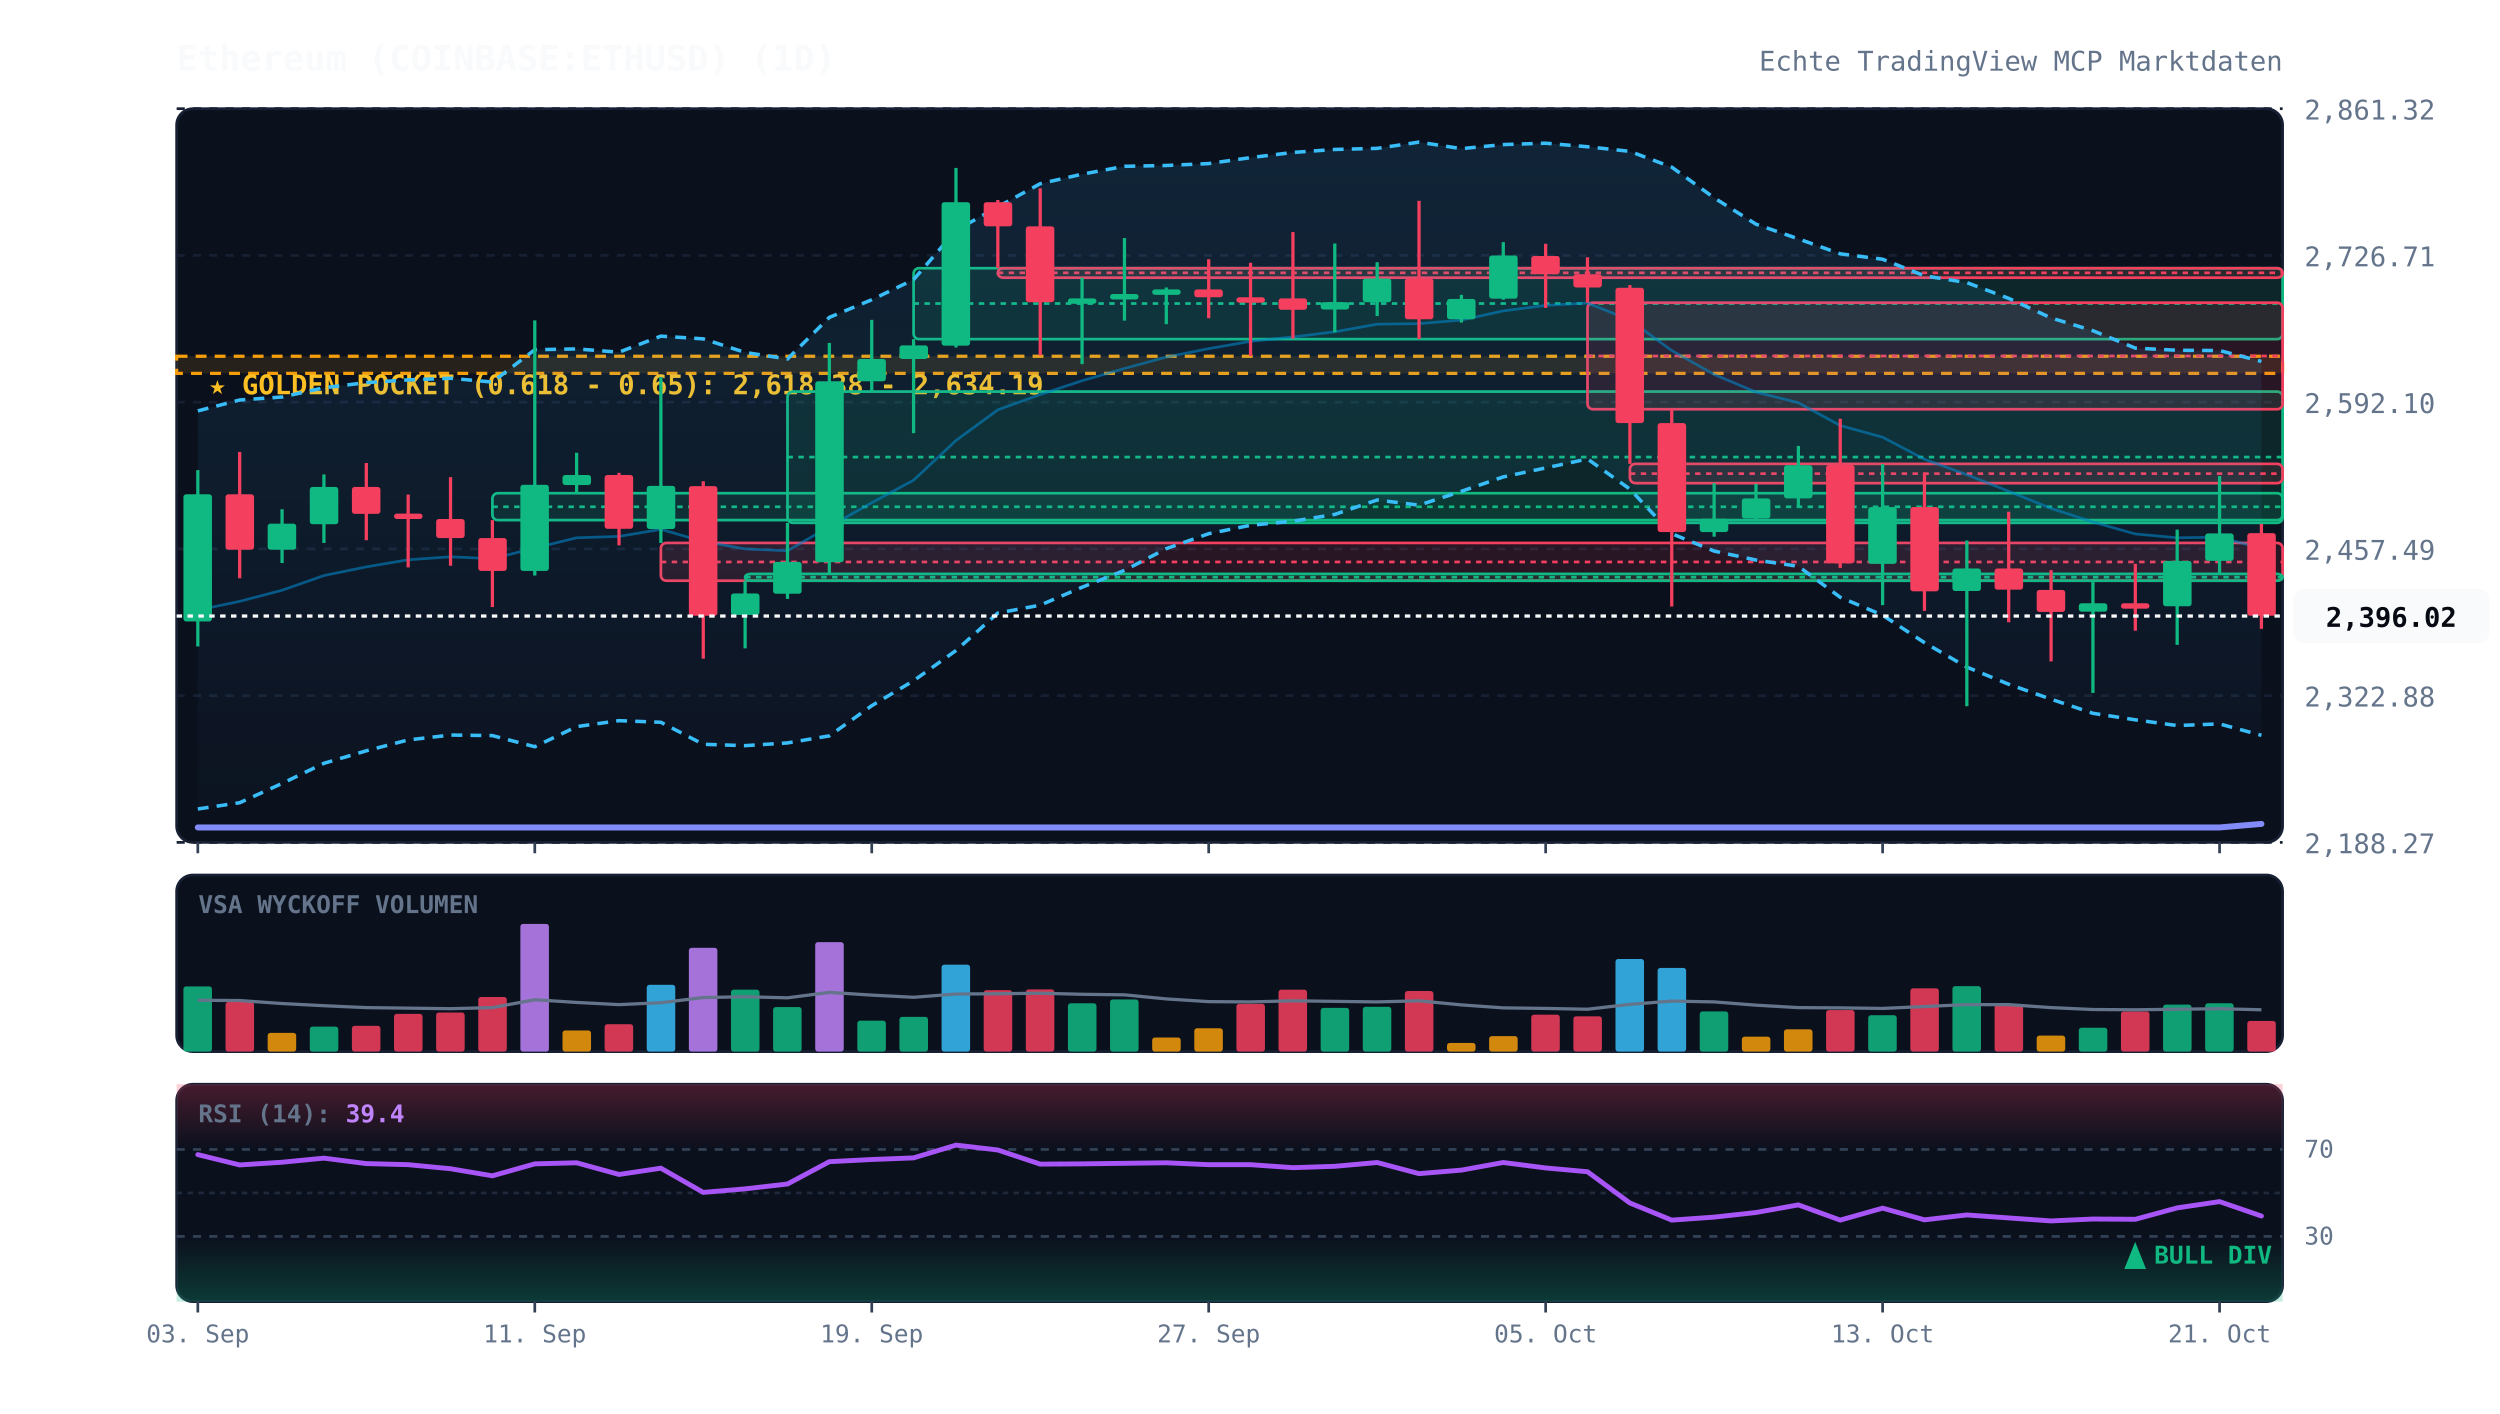
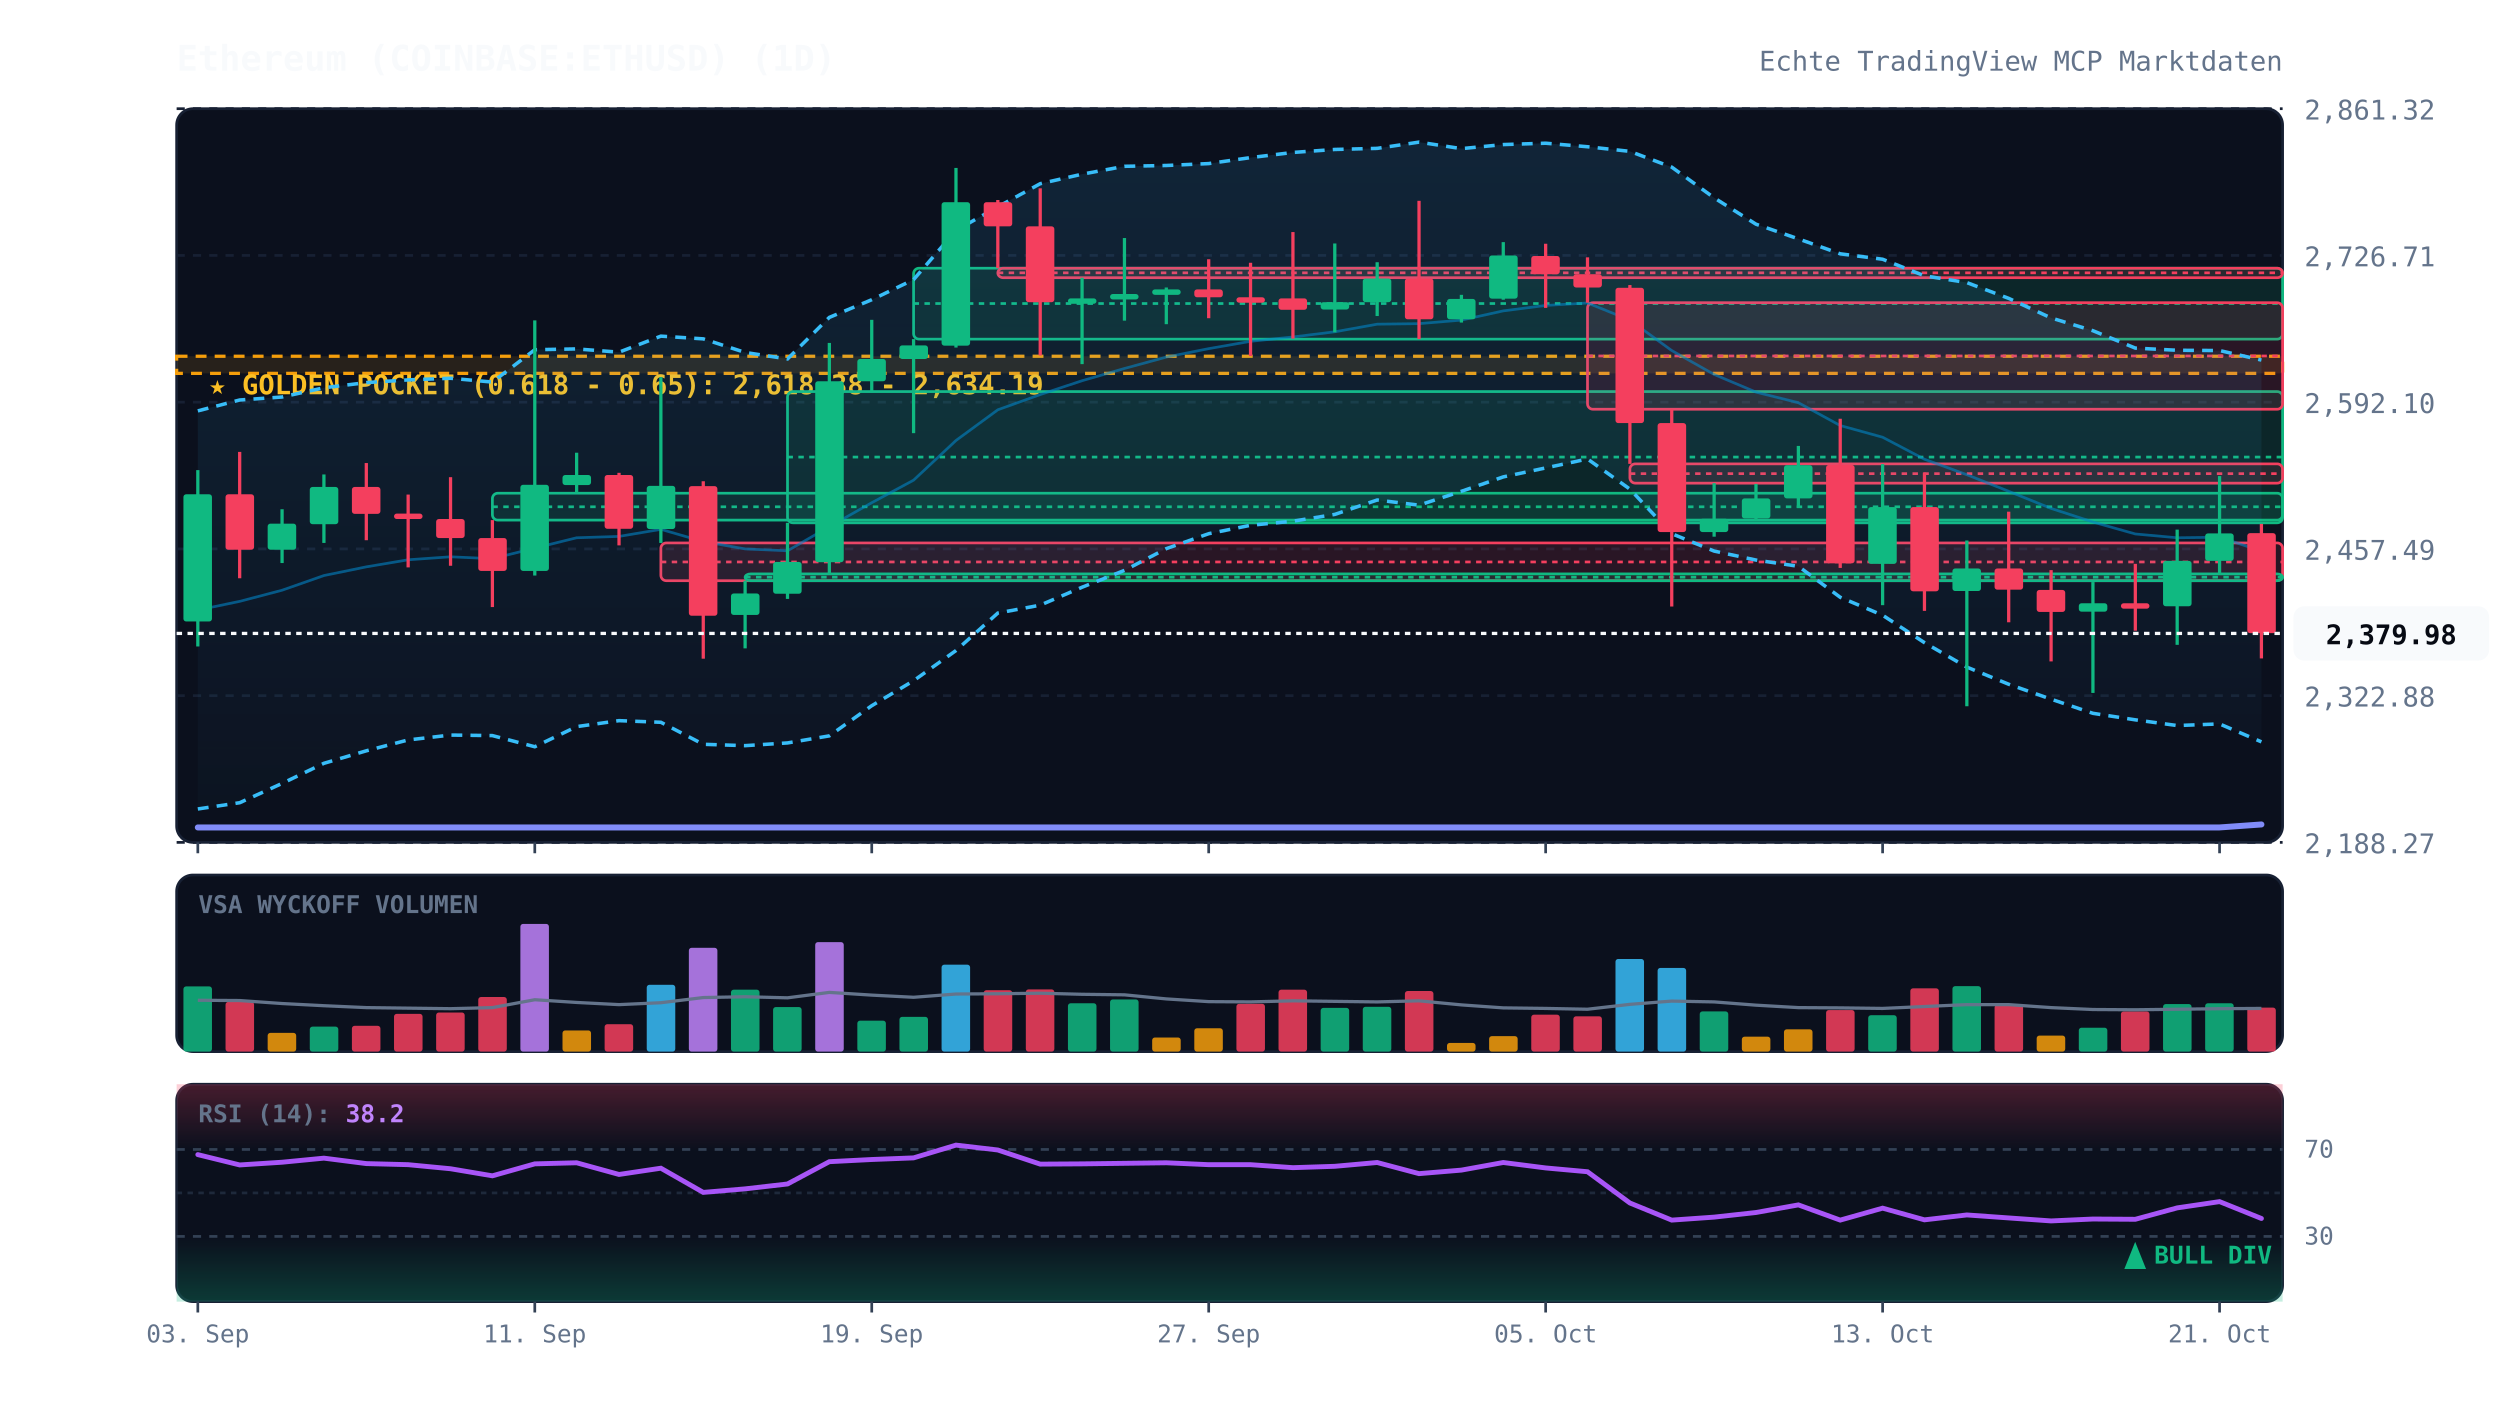
<svg xmlns="http://www.w3.org/2000/svg" viewBox="0 0 920 520" width="100%" height="100%" style="background:#070a13; font-family:'JetBrains Mono', monospace;">
  <defs>
    <linearGradient id="cloud-grad" x1="0%" y1="0%" x2="0%" y2="100%">
      <stop offset="0%" stop-color="#38bdf8" stop-opacity="0.12" />
      <stop offset="100%" stop-color="#38bdf8" stop-opacity="0.02" />
    </linearGradient>
    <linearGradient id="rsi-overbought" x1="0%" y1="0%" x2="0%" y2="100%">
      <stop offset="0%" stop-color="#f43f5e" stop-opacity="0.25" />
      <stop offset="100%" stop-color="#f43f5e" stop-opacity="0.0" />
    </linearGradient>
    <linearGradient id="rsi-oversold" x1="0%" y1="0%" x2="0%" y2="100%">
      <stop offset="0%" stop-color="#10b981" stop-opacity="0.0" />
      <stop offset="100%" stop-color="#10b981" stop-opacity="0.25" />
    </linearGradient>
  </defs>
  <rect x="65" y="40" width="775" height="270" fill="#0b101d" rx="6" stroke="#172033" stroke-width="1" />
  <rect x="65" y="322" width="775" height="65" fill="#0b101d" rx="6" stroke="#172033" stroke-width="1" />
  <rect x="65" y="399" width="775" height="80" fill="#0b101d" rx="6" stroke="#172033" stroke-width="1" />
  <line x1="65" y1="310.0" x2="840" y2="310.0" stroke="#172033" stroke-dasharray="3,3" stroke-width="1" />
  <text x="848" y="314.0" fill="#64748b" font-size="10" text-anchor="start">2,188.27</text>
  <line x1="65" y1="256.0" x2="840" y2="256.0" stroke="#172033" stroke-dasharray="3,3" stroke-width="1" />
  <text x="848" y="260.0" fill="#64748b" font-size="10" text-anchor="start">2,322.88</text>
  <line x1="65" y1="202.0" x2="840" y2="202.0" stroke="#172033" stroke-dasharray="3,3" stroke-width="1" />
  <text x="848" y="206.0" fill="#64748b" font-size="10" text-anchor="start">2,457.49</text>
  <line x1="65" y1="148.0" x2="840" y2="148.0" stroke="#172033" stroke-dasharray="3,3" stroke-width="1" />
  <text x="848" y="152.0" fill="#64748b" font-size="10" text-anchor="start">2,592.10</text>
  <line x1="65" y1="94.0" x2="840" y2="94.0" stroke="#172033" stroke-dasharray="3,3" stroke-width="1" />
  <text x="848" y="98.0" fill="#64748b" font-size="10" text-anchor="start">2,726.71</text>
  <line x1="65" y1="40.0" x2="840" y2="40.0" stroke="#172033" stroke-dasharray="3,3" stroke-width="1" />
  <text x="848" y="44.0" fill="#64748b" font-size="10" text-anchor="start">2,861.32</text>
  <rect x="65" y="131.1" width="775" height="6.3" fill="rgba(245, 158, 11, 0.12)" stroke="#f59e0b" stroke-dasharray="4,3" stroke-width="1.2" />
  <text x="77" y="145.1" fill="#fbbf24" font-size="10" font-weight="bold">★ GOLDEN POCKET (0.618 - 0.65): 2,618.38 - 2,634.19</text>
  <rect x="181.2" y="181.5" width="658.8" height="9.9" fill="rgba(16, 185, 129, 0.13)" stroke="#10b981" stroke-width="1" rx="2" />
  <line x1="181.2" y1="186.5" x2="840" y2="186.5" stroke="#10b981" stroke-dasharray="2,2" stroke-width="1" />
  <rect x="243.2" y="199.8" width="596.8" height="13.9" fill="rgba(244, 63, 94, 0.13)" stroke="#f43f5e" stroke-width="1" rx="2" />
  <line x1="243.2" y1="206.8" x2="840" y2="206.8" stroke="#f43f5e" stroke-dasharray="2,2" stroke-width="1" />
  <rect x="274.2" y="211.2" width="565.8" height="2.5" fill="rgba(16, 185, 129, 0.13)" stroke="#10b981" stroke-width="1" rx="2" />
  <line x1="274.2" y1="212.4" x2="840" y2="212.4" stroke="#10b981" stroke-dasharray="2,2" stroke-width="1" />
  <rect x="289.8" y="144.1" width="550.2" height="48.3" fill="rgba(16, 185, 129, 0.13)" stroke="#10b981" stroke-width="1" rx="2" />
  <line x1="289.8" y1="168.2" x2="840" y2="168.2" stroke="#10b981" stroke-dasharray="2,2" stroke-width="1" />
  <rect x="336.2" y="98.7" width="503.8" height="26.1" fill="rgba(16, 185, 129, 0.13)" stroke="#10b981" stroke-width="1" rx="2" />
  <line x1="336.2" y1="111.7" x2="840" y2="111.7" stroke="#10b981" stroke-dasharray="2,2" stroke-width="1" />
  <rect x="367.2" y="98.7" width="472.8" height="3.5" fill="rgba(244, 63, 94, 0.13)" stroke="#f43f5e" stroke-width="1" rx="2" />
  <line x1="367.2" y1="100.4" x2="840" y2="100.4" stroke="#f43f5e" stroke-dasharray="2,2" stroke-width="1" />
  <rect x="584.2" y="111.4" width="255.8" height="39.2" fill="rgba(244, 63, 94, 0.13)" stroke="#f43f5e" stroke-width="1" rx="2" />
  <line x1="584.2" y1="131.0" x2="840" y2="131.0" stroke="#f43f5e" stroke-dasharray="2,2" stroke-width="1" />
  <rect x="599.8" y="170.7" width="240.2" height="7.1" fill="rgba(244, 63, 94, 0.13)" stroke="#f43f5e" stroke-width="1" rx="2" />
  <line x1="599.8" y1="174.3" x2="840" y2="174.3" stroke="#f43f5e" stroke-dasharray="2,2" stroke-width="1" />
-   <polygon points="72.8,151.2 88.2,147.2 103.8,146.1 119.2,142.7 134.8,140.8 150.2,139.8 165.8,139.2 181.2,140.6 196.8,128.7 212.2,128.4 227.8,129.6 243.2,123.7 258.8,124.7 274.2,129.7 289.8,132.1 305.2,116.8 320.8,110.3 336.2,102.9 351.8,84.8 367.2,76.1 382.8,67.6 398.2,64.1 413.8,61.2 429.2,60.9 444.8,60.2 460.2,58.0 475.8,56.1 491.2,55.0 506.8,54.6 522.2,52.3 537.8,54.7 553.2,53.2 568.8,52.7 584.2,54.0 599.8,55.7 615.2,61.5 630.8,72.8 646.2,82.5 661.8,87.9 677.2,93.4 692.8,95.4 708.2,101.5 723.8,104.0 739.2,109.8 754.8,117.0 770.2,121.7 785.8,128.1 801.2,128.9 816.8,129.0 832.2,133.0 832.2,270.6 816.8,266.4 801.2,267.0 785.8,264.9 770.2,262.5 754.8,257.3 739.2,251.8 723.8,245.5 708.2,236.5 692.8,226.4 677.2,219.8 661.8,208.4 646.2,206.1 630.8,202.8 615.2,196.4 599.8,180.0 584.2,168.9 568.8,172.2 553.2,175.5 537.8,180.8 522.2,185.9 506.8,184.0 491.2,189.3 475.8,191.8 460.2,193.3 444.8,196.4 429.2,201.9 413.8,209.9 398.2,216.1 382.8,222.7 367.2,225.6 351.8,239.4 336.2,250.5 320.8,259.7 305.2,270.8 289.8,273.4 274.2,274.4 258.8,273.9 243.2,265.8 227.8,265.2 212.2,267.4 196.8,274.8 181.2,270.7 165.8,270.5 150.2,272.3 134.8,276.3 119.2,280.9 103.8,288.3 88.2,295.4 72.8,297.7" fill="url(#cloud-grad)" />
-   <polyline points="72.8,151.2 88.2,147.2 103.8,146.1 119.2,142.7 134.8,140.8 150.2,139.8 165.8,139.2 181.2,140.6 196.8,128.7 212.2,128.4 227.8,129.6 243.2,123.7 258.8,124.7 274.2,129.7 289.8,132.1 305.2,116.8 320.8,110.3 336.2,102.9 351.8,84.8 367.2,76.1 382.8,67.6 398.2,64.1 413.8,61.2 429.2,60.9 444.8,60.2 460.2,58.0 475.8,56.1 491.2,55.0 506.8,54.6 522.2,52.3 537.8,54.7 553.2,53.2 568.8,52.7 584.2,54.0 599.8,55.7 615.2,61.5 630.8,72.8 646.2,82.5 661.8,87.9 677.2,93.4 692.8,95.4 708.2,101.5 723.8,104.0 739.2,109.8 754.8,117.0 770.2,121.7 785.8,128.1 801.2,128.9 816.8,129.0 832.2,133.0" fill="none" stroke="#38bdf8" stroke-width="1.3" stroke-dasharray="4,3" />
-   <polyline points="72.8,297.7 88.2,295.4 103.8,288.3 119.2,280.9 134.8,276.3 150.2,272.3 165.8,270.5 181.2,270.7 196.8,274.8 212.2,267.4 227.8,265.2 243.2,265.8 258.8,273.9 274.2,274.4 289.8,273.4 305.2,270.8 320.8,259.7 336.2,250.5 351.8,239.4 367.2,225.6 382.8,222.7 398.2,216.1 413.8,209.9 429.2,201.9 444.8,196.4 460.2,193.3 475.8,191.8 491.2,189.3 506.8,184.0 522.2,185.9 537.8,180.8 553.2,175.5 568.8,172.2 584.2,168.9 599.8,180.0 615.2,196.4 630.8,202.8 646.2,206.1 661.8,208.4 677.2,219.8 692.8,226.4 708.2,236.5 723.8,245.5 739.2,251.8 754.8,257.3 770.2,262.5 785.8,264.9 801.2,267.0 816.8,266.4 832.2,270.6" fill="none" stroke="#38bdf8" stroke-width="1.3" stroke-dasharray="4,3" />
-   <polyline points="72.8,224.5 88.2,221.3 103.8,217.2 119.2,211.8 134.8,208.6 150.2,206.0 165.8,204.9 181.2,205.6 196.8,201.7 212.2,197.9 227.8,197.4 243.2,194.8 258.8,199.3 274.2,202.0 289.8,202.7 305.2,193.8 320.8,185.0 336.2,176.7 351.8,162.1 367.2,150.8 382.8,145.2 398.2,140.1 413.8,135.6 429.2,131.4 444.8,128.3 460.2,125.6 475.8,124.0 491.2,122.1 506.8,119.3 522.2,119.1 537.8,117.8 553.2,114.4 568.8,112.4 584.2,111.5 599.8,117.8 615.2,129.0 630.8,137.8 646.2,144.3 661.8,148.2 677.2,156.6 692.8,160.9 708.2,169.0 723.8,174.7 739.2,180.8 754.8,187.1 770.2,192.1 785.8,196.5 801.2,197.9 816.8,197.7 832.2,201.8" fill="none" stroke="#0284c7" stroke-width="1.0" stroke-opacity="0.6" />
-   <polyline points="72.8,304.5 88.2,304.5 103.8,304.5 119.2,304.5 134.8,304.5 150.2,304.5 165.8,304.5 181.2,304.5 196.8,304.5 212.2,304.5 227.8,304.5 243.2,304.5 258.8,304.5 274.2,304.5 289.8,304.5 305.2,304.5 320.8,304.5 336.2,304.5 351.8,304.5 367.2,304.5 382.8,304.5 398.2,304.5 413.8,304.5 429.2,304.5 444.8,304.5 460.2,304.5 475.8,304.5 491.2,304.5 506.8,304.5 522.2,304.5 537.8,304.5 553.2,304.5 568.8,304.5 584.2,304.5 599.8,304.5 615.2,304.5 630.8,304.5 646.2,304.5 661.8,304.5 677.2,304.5 692.8,304.5 708.2,304.5 723.8,304.5 739.2,304.5 754.8,304.5 770.2,304.5 785.8,304.5 801.2,304.5 816.8,304.5 832.2,303.2" fill="none" stroke="#818cf8" stroke-width="2.2" stroke-linecap="round" />
+   <polygon points="72.8,151.2 88.2,147.2 103.8,146.1 119.2,142.7 134.8,140.8 150.2,139.8 165.8,139.2 181.2,140.6 196.8,128.7 212.2,128.4 227.8,129.6 243.2,123.7 258.8,124.7 274.2,129.7 289.8,132.1 305.2,116.8 320.8,110.3 336.2,102.9 351.8,84.8 367.2,76.1 382.8,67.6 398.2,64.1 413.8,61.2 429.2,60.9 444.8,60.2 460.2,58.0 475.8,56.1 491.2,55.0 506.8,54.6 522.2,52.3 537.8,54.7 553.2,53.2 568.8,52.7 584.2,54.0 599.8,55.7 615.2,61.5 630.8,72.8 646.2,82.5 661.8,87.9 677.2,93.4 692.8,95.4 708.2,101.5 723.8,104.0 739.2,109.8 754.8,117.0 770.2,121.7 785.8,128.1 801.2,128.9 816.8,129.0 832.2,132.5 832.2,273.0 816.8,266.4 801.2,267.0 785.8,264.9 770.2,262.5 754.8,257.3 739.2,251.8 723.8,245.5 708.2,236.5 692.8,226.4 677.2,219.8 661.8,208.4 646.2,206.1 630.8,202.8 615.2,196.4 599.8,180.0 584.2,168.9 568.8,172.2 553.2,175.5 537.8,180.8 522.2,185.9 506.8,184.0 491.2,189.3 475.8,191.8 460.2,193.3 444.8,196.4 429.2,201.9 413.8,209.9 398.2,216.1 382.8,222.7 367.2,225.6 351.8,239.4 336.2,250.5 320.8,259.7 305.2,270.8 289.8,273.4 274.2,274.4 258.8,273.9 243.2,265.8 227.8,265.2 212.2,267.4 196.8,274.8 181.2,270.7 165.8,270.5 150.2,272.3 134.8,276.3 119.2,280.9 103.8,288.3 88.2,295.4 72.8,297.7" fill="url(#cloud-grad)" />
+   <polyline points="72.8,151.2 88.2,147.2 103.8,146.1 119.2,142.7 134.8,140.8 150.2,139.8 165.8,139.2 181.2,140.6 196.8,128.7 212.2,128.4 227.8,129.6 243.2,123.7 258.8,124.7 274.2,129.7 289.8,132.1 305.2,116.8 320.8,110.3 336.2,102.9 351.8,84.8 367.2,76.1 382.8,67.6 398.2,64.1 413.8,61.2 429.2,60.9 444.8,60.2 460.2,58.0 475.8,56.1 491.2,55.0 506.8,54.6 522.2,52.3 537.8,54.7 553.2,53.2 568.8,52.7 584.2,54.0 599.8,55.7 615.2,61.5 630.8,72.8 646.2,82.5 661.8,87.9 677.2,93.4 692.8,95.4 708.2,101.5 723.8,104.0 739.2,109.8 754.8,117.0 770.2,121.7 785.8,128.1 801.2,128.9 816.8,129.0 832.2,132.5" fill="none" stroke="#38bdf8" stroke-width="1.3" stroke-dasharray="4,3" />
+   <polyline points="72.8,297.7 88.2,295.4 103.8,288.3 119.2,280.9 134.8,276.3 150.2,272.3 165.8,270.5 181.2,270.7 196.8,274.8 212.2,267.4 227.8,265.2 243.2,265.8 258.8,273.9 274.2,274.4 289.8,273.4 305.2,270.8 320.8,259.7 336.2,250.5 351.8,239.4 367.2,225.6 382.8,222.7 398.2,216.1 413.8,209.9 429.2,201.9 444.8,196.4 460.2,193.3 475.8,191.8 491.2,189.3 506.8,184.0 522.2,185.9 537.8,180.8 553.2,175.5 568.8,172.2 584.2,168.9 599.8,180.0 615.2,196.4 630.8,202.8 646.2,206.1 661.8,208.4 677.2,219.8 692.8,226.4 708.2,236.5 723.8,245.5 739.2,251.8 754.8,257.3 770.2,262.5 785.8,264.9 801.2,267.0 816.8,266.4 832.2,273.0" fill="none" stroke="#38bdf8" stroke-width="1.3" stroke-dasharray="4,3" />
+   <polyline points="72.8,224.5 88.2,221.3 103.8,217.2 119.2,211.8 134.8,208.6 150.2,206.0 165.8,204.9 181.2,205.6 196.8,201.7 212.2,197.9 227.8,197.4 243.2,194.8 258.8,199.3 274.2,202.0 289.8,202.7 305.2,193.8 320.8,185.0 336.2,176.7 351.8,162.1 367.2,150.8 382.8,145.2 398.2,140.1 413.8,135.6 429.2,131.4 444.8,128.3 460.2,125.6 475.8,124.0 491.2,122.1 506.8,119.3 522.2,119.1 537.8,117.8 553.2,114.4 568.8,112.4 584.2,111.5 599.8,117.8 615.2,129.0 630.8,137.8 646.2,144.3 661.8,148.2 677.2,156.6 692.8,160.9 708.2,169.0 723.8,174.7 739.2,180.8 754.8,187.1 770.2,192.1 785.8,196.5 801.2,197.9 816.8,197.7 832.2,202.8" fill="none" stroke="#0284c7" stroke-width="1.0" stroke-opacity="0.6" />
+   <polyline points="72.8,304.5 88.2,304.5 103.8,304.5 119.2,304.5 134.8,304.5 150.2,304.5 165.8,304.5 181.2,304.5 196.8,304.5 212.2,304.5 227.8,304.5 243.2,304.5 258.8,304.5 274.2,304.5 289.8,304.5 305.2,304.5 320.8,304.5 336.2,304.5 351.8,304.5 367.2,304.5 382.8,304.5 398.2,304.5 413.8,304.5 429.2,304.5 444.8,304.5 460.2,304.5 475.8,304.5 491.2,304.5 506.8,304.5 522.2,304.5 537.8,304.5 553.2,304.5 568.8,304.5 584.2,304.5 599.8,304.5 615.2,304.5 630.8,304.5 646.2,304.5 661.8,304.5 677.2,304.5 692.8,304.5 708.2,304.5 723.8,304.5 739.2,304.5 754.8,304.5 770.2,304.5 785.8,304.5 801.2,304.5 816.8,304.5 832.2,303.4" fill="none" stroke="#818cf8" stroke-width="2.2" stroke-linecap="round" />
  <line x1="72.8" y1="173.0" x2="72.8" y2="237.9" stroke="#10b981" stroke-width="1.2" />
  <rect x="67.5" y="181.9" width="10.5" height="46.8" fill="#10b981" rx="1" />
  <line x1="88.2" y1="166.3" x2="88.2" y2="212.8" stroke="#f43f5e" stroke-width="1.2" />
  <rect x="83.0" y="181.9" width="10.5" height="20.4" fill="#f43f5e" rx="1" />
  <line x1="103.8" y1="187.4" x2="103.8" y2="207.2" stroke="#10b981" stroke-width="1.2" />
  <rect x="98.5" y="192.7" width="10.5" height="9.6" fill="#10b981" rx="1" />
  <line x1="119.2" y1="174.6" x2="119.2" y2="199.8" stroke="#10b981" stroke-width="1.2" />
  <rect x="114.0" y="179.2" width="10.5" height="13.7" fill="#10b981" rx="1" />
  <line x1="134.8" y1="170.4" x2="134.8" y2="198.8" stroke="#f43f5e" stroke-width="1.2" />
  <rect x="129.5" y="179.2" width="10.5" height="9.9" fill="#f43f5e" rx="1" />
  <line x1="150.2" y1="182.0" x2="150.2" y2="208.8" stroke="#f43f5e" stroke-width="1.2" />
  <rect x="145.0" y="189.0" width="10.5" height="2.0" fill="#f43f5e" rx="1" />
  <line x1="165.8" y1="175.6" x2="165.8" y2="208.2" stroke="#f43f5e" stroke-width="1.2" />
  <rect x="160.5" y="191.0" width="10.5" height="7.0" fill="#f43f5e" rx="1" />
  <line x1="181.2" y1="191.4" x2="181.2" y2="223.4" stroke="#f43f5e" stroke-width="1.2" />
  <rect x="176.0" y="198.0" width="10.5" height="12.1" fill="#f43f5e" rx="1" />
  <line x1="196.8" y1="117.9" x2="196.8" y2="211.8" stroke="#10b981" stroke-width="1.2" />
  <rect x="191.5" y="178.4" width="10.5" height="31.7" fill="#10b981" rx="1" />
  <line x1="212.2" y1="166.6" x2="212.2" y2="181.5" stroke="#10b981" stroke-width="1.2" />
  <rect x="207.0" y="174.8" width="10.5" height="3.7" fill="#10b981" rx="1" />
  <line x1="227.8" y1="174.0" x2="227.8" y2="200.7" stroke="#f43f5e" stroke-width="1.2" />
  <rect x="222.5" y="174.8" width="10.5" height="19.8" fill="#f43f5e" rx="1" />
  <line x1="243.2" y1="138.8" x2="243.2" y2="199.8" stroke="#10b981" stroke-width="1.2" />
  <rect x="238.0" y="178.8" width="10.5" height="15.9" fill="#10b981" rx="1" />
  <line x1="258.8" y1="177.1" x2="258.8" y2="242.4" stroke="#f43f5e" stroke-width="1.2" />
  <rect x="253.5" y="178.9" width="10.5" height="47.7" fill="#f43f5e" rx="1" />
  <line x1="274.2" y1="213.7" x2="274.2" y2="238.6" stroke="#10b981" stroke-width="1.2" />
  <rect x="269.0" y="218.4" width="10.5" height="7.9" fill="#10b981" rx="1" />
  <line x1="289.8" y1="192.4" x2="289.8" y2="220.4" stroke="#10b981" stroke-width="1.2" />
  <rect x="284.5" y="206.8" width="10.5" height="11.7" fill="#10b981" rx="1" />
  <line x1="305.2" y1="126.2" x2="305.2" y2="211.2" stroke="#10b981" stroke-width="1.2" />
  <rect x="300.0" y="140.3" width="10.5" height="66.6" fill="#10b981" rx="1" />
  <line x1="320.8" y1="117.7" x2="320.8" y2="144.1" stroke="#10b981" stroke-width="1.2" />
  <rect x="315.5" y="132.1" width="10.5" height="8.2" fill="#10b981" rx="1" />
  <line x1="336.2" y1="124.8" x2="336.2" y2="159.4" stroke="#10b981" stroke-width="1.2" />
  <rect x="331.0" y="127.1" width="10.5" height="5.0" fill="#10b981" rx="1" />
  <line x1="351.8" y1="61.8" x2="351.8" y2="127.9" stroke="#10b981" stroke-width="1.2" />
  <rect x="346.5" y="74.4" width="10.5" height="52.8" fill="#10b981" rx="1" />
  <line x1="367.2" y1="73.6" x2="367.2" y2="98.7" stroke="#f43f5e" stroke-width="1.2" />
  <rect x="362.0" y="74.4" width="10.5" height="8.9" fill="#f43f5e" rx="1" />
  <line x1="382.8" y1="69.3" x2="382.8" y2="130.8" stroke="#f43f5e" stroke-width="1.2" />
  <rect x="377.5" y="83.3" width="10.5" height="27.9" fill="#f43f5e" rx="1" />
  <line x1="398.2" y1="102.2" x2="398.2" y2="134.0" stroke="#10b981" stroke-width="1.2" />
  <rect x="393.0" y="109.8" width="10.5" height="2.0" fill="#10b981" rx="1" />
  <line x1="413.8" y1="87.6" x2="413.8" y2="118.0" stroke="#10b981" stroke-width="1.2" />
  <rect x="408.5" y="108.2" width="10.5" height="2.0" fill="#10b981" rx="1" />
  <line x1="429.2" y1="105.8" x2="429.2" y2="119.3" stroke="#10b981" stroke-width="1.2" />
  <rect x="424.0" y="106.5" width="10.5" height="2.0" fill="#10b981" rx="1" />
  <line x1="444.8" y1="95.4" x2="444.8" y2="117.1" stroke="#f43f5e" stroke-width="1.2" />
  <rect x="439.5" y="106.5" width="10.5" height="2.9" fill="#f43f5e" rx="1" />
  <line x1="460.2" y1="96.7" x2="460.2" y2="131.0" stroke="#f43f5e" stroke-width="1.2" />
  <rect x="455.0" y="109.4" width="10.5" height="2.0" fill="#f43f5e" rx="1" />
  <line x1="475.8" y1="85.4" x2="475.8" y2="124.6" stroke="#f43f5e" stroke-width="1.2" />
  <rect x="470.5" y="109.8" width="10.5" height="4.2" fill="#f43f5e" rx="1" />
  <line x1="491.2" y1="89.6" x2="491.2" y2="122.3" stroke="#10b981" stroke-width="1.2" />
  <rect x="486.0" y="111.2" width="10.5" height="2.7" fill="#10b981" rx="1" />
  <line x1="506.8" y1="96.5" x2="506.8" y2="116.3" stroke="#10b981" stroke-width="1.2" />
  <rect x="501.5" y="102.5" width="10.5" height="8.7" fill="#10b981" rx="1" />
  <line x1="522.2" y1="73.9" x2="522.2" y2="124.8" stroke="#f43f5e" stroke-width="1.2" />
  <rect x="517.0" y="102.5" width="10.5" height="15.0" fill="#f43f5e" rx="1" />
  <line x1="537.8" y1="108.5" x2="537.8" y2="118.7" stroke="#10b981" stroke-width="1.2" />
  <rect x="532.5" y="110.0" width="10.5" height="7.5" fill="#10b981" rx="1" />
  <line x1="553.2" y1="89.1" x2="553.2" y2="110.3" stroke="#10b981" stroke-width="1.2" />
  <rect x="548.0" y="94.0" width="10.5" height="15.9" fill="#10b981" rx="1" />
  <line x1="568.8" y1="89.7" x2="568.8" y2="113.3" stroke="#f43f5e" stroke-width="1.2" />
  <rect x="563.5" y="94.2" width="10.5" height="6.7" fill="#f43f5e" rx="1" />
  <line x1="584.2" y1="94.7" x2="584.2" y2="111.4" stroke="#f43f5e" stroke-width="1.2" />
  <rect x="579.0" y="100.9" width="10.5" height="4.9" fill="#f43f5e" rx="1" />
  <line x1="599.8" y1="104.9" x2="599.8" y2="170.7" stroke="#f43f5e" stroke-width="1.2" />
  <rect x="594.5" y="105.9" width="10.5" height="49.8" fill="#f43f5e" rx="1" />
  <line x1="615.2" y1="150.6" x2="615.2" y2="223.2" stroke="#f43f5e" stroke-width="1.2" />
  <rect x="610.0" y="155.7" width="10.5" height="40.1" fill="#f43f5e" rx="1" />
  <line x1="630.8" y1="177.8" x2="630.8" y2="197.5" stroke="#10b981" stroke-width="1.2" />
  <rect x="625.5" y="190.9" width="10.5" height="4.9" fill="#10b981" rx="1" />
  <line x1="646.2" y1="178.1" x2="646.2" y2="191.5" stroke="#10b981" stroke-width="1.2" />
  <rect x="641.0" y="183.4" width="10.5" height="7.4" fill="#10b981" rx="1" />
  <line x1="661.8" y1="164.1" x2="661.8" y2="186.9" stroke="#10b981" stroke-width="1.2" />
  <rect x="656.5" y="171.2" width="10.5" height="12.2" fill="#10b981" rx="1" />
  <line x1="677.2" y1="154.1" x2="677.2" y2="209.0" stroke="#f43f5e" stroke-width="1.2" />
  <rect x="672.0" y="171.1" width="10.5" height="36.2" fill="#f43f5e" rx="1" />
  <line x1="692.8" y1="170.8" x2="692.8" y2="222.7" stroke="#10b981" stroke-width="1.2" />
  <rect x="687.5" y="186.6" width="10.5" height="20.9" fill="#10b981" rx="1" />
  <line x1="708.2" y1="173.9" x2="708.2" y2="224.8" stroke="#f43f5e" stroke-width="1.2" />
  <rect x="703.0" y="186.6" width="10.5" height="31.0" fill="#f43f5e" rx="1" />
  <line x1="723.8" y1="198.9" x2="723.8" y2="259.9" stroke="#10b981" stroke-width="1.2" />
  <rect x="718.5" y="209.2" width="10.5" height="8.3" fill="#10b981" rx="1" />
  <line x1="739.2" y1="188.3" x2="739.2" y2="229.0" stroke="#f43f5e" stroke-width="1.2" />
  <rect x="734.0" y="209.2" width="10.5" height="7.8" fill="#f43f5e" rx="1" />
  <line x1="754.8" y1="209.8" x2="754.8" y2="243.4" stroke="#f43f5e" stroke-width="1.2" />
  <rect x="749.5" y="217.1" width="10.5" height="8.1" fill="#f43f5e" rx="1" />
  <line x1="770.2" y1="214.2" x2="770.2" y2="255.0" stroke="#10b981" stroke-width="1.2" />
  <rect x="765.0" y="222.0" width="10.5" height="3.1" fill="#10b981" rx="1" />
  <line x1="785.8" y1="207.5" x2="785.8" y2="232.1" stroke="#f43f5e" stroke-width="1.2" />
  <rect x="780.5" y="222.0" width="10.5" height="2.0" fill="#f43f5e" rx="1" />
  <line x1="801.2" y1="194.9" x2="801.2" y2="237.3" stroke="#10b981" stroke-width="1.2" />
  <rect x="796.0" y="206.4" width="10.5" height="16.7" fill="#10b981" rx="1" />
  <line x1="816.8" y1="175.2" x2="816.8" y2="211.5" stroke="#10b981" stroke-width="1.2" />
  <rect x="811.5" y="196.3" width="10.5" height="10.1" fill="#10b981" rx="1" />
-   <line x1="832.2" y1="192.8" x2="832.2" y2="231.4" stroke="#f43f5e" stroke-width="1.2" />
-   <rect x="827.0" y="196.2" width="10.5" height="30.4" fill="#f43f5e" rx="1" />
-   <line x1="65" y1="226.7" x2="840" y2="226.7" stroke="#f8fafc" stroke-width="1.2" stroke-dasharray="2,2" />
-   <rect x="844" y="216.7" width="72" height="20" fill="#f8fafc" rx="4" />
-   <text x="880" y="230.7" fill="#070a13" font-size="10" font-weight="bold" text-anchor="middle">2,396.02</text>
+   <line x1="832.2" y1="192.8" x2="832.2" y2="242.3" stroke="#f43f5e" stroke-width="1.2" />
+   <rect x="827.0" y="196.2" width="10.5" height="36.8" fill="#f43f5e" rx="1" />
+   <line x1="65" y1="233.1" x2="840" y2="233.1" stroke="#f8fafc" stroke-width="1.2" stroke-dasharray="2,2" />
+   <rect x="844" y="223.1" width="72" height="20" fill="#f8fafc" rx="4" />
+   <text x="880" y="237.1" fill="#070a13" font-size="10" font-weight="bold" text-anchor="middle">2,379.98</text>
  <text x="73" y="336" fill="#64748b" font-size="9" font-weight="bold">VSA WYCKOFF VOLUMEN</text>
  <rect x="67.5" y="363.0" width="10.5" height="24.0" fill="#10b981" opacity="0.85" rx="1" />
  <rect x="83.0" y="368.7" width="10.5" height="18.3" fill="#f43f5e" opacity="0.85" rx="1" />
  <rect x="98.5" y="380.1" width="10.5" height="6.9" fill="#f59e0b" opacity="0.85" rx="1" />
  <rect x="114.0" y="377.8" width="10.5" height="9.2" fill="#10b981" opacity="0.85" rx="1" />
  <rect x="129.5" y="377.5" width="10.5" height="9.5" fill="#f43f5e" opacity="0.85" rx="1" />
  <rect x="145.0" y="373.1" width="10.5" height="13.9" fill="#f43f5e" opacity="0.85" rx="1" />
  <rect x="160.5" y="372.6" width="10.5" height="14.4" fill="#f43f5e" opacity="0.85" rx="1" />
  <rect x="176.0" y="366.9" width="10.5" height="20.1" fill="#f43f5e" opacity="0.85" rx="1" />
  <rect x="191.5" y="340.0" width="10.5" height="47.0" fill="#c084fc" opacity="0.85" rx="1" />
  <rect x="207.0" y="379.2" width="10.5" height="7.8" fill="#f59e0b" opacity="0.85" rx="1" />
  <rect x="222.5" y="376.9" width="10.5" height="10.1" fill="#f43f5e" opacity="0.85" rx="1" />
  <rect x="238.0" y="362.4" width="10.5" height="24.6" fill="#38bdf8" opacity="0.85" rx="1" />
  <rect x="253.5" y="348.8" width="10.5" height="38.2" fill="#c084fc" opacity="0.85" rx="1" />
  <rect x="269.0" y="364.2" width="10.5" height="22.8" fill="#10b981" opacity="0.85" rx="1" />
  <rect x="284.5" y="370.6" width="10.5" height="16.4" fill="#10b981" opacity="0.85" rx="1" />
  <rect x="300.0" y="346.7" width="10.5" height="40.3" fill="#c084fc" opacity="0.85" rx="1" />
  <rect x="315.5" y="375.6" width="10.5" height="11.4" fill="#10b981" opacity="0.85" rx="1" />
  <rect x="331.0" y="374.2" width="10.5" height="12.8" fill="#10b981" opacity="0.85" rx="1" />
  <rect x="346.5" y="355.0" width="10.5" height="32.0" fill="#38bdf8" opacity="0.85" rx="1" />
  <rect x="362.0" y="364.4" width="10.5" height="22.6" fill="#f43f5e" opacity="0.85" rx="1" />
  <rect x="377.5" y="364.1" width="10.5" height="22.9" fill="#f43f5e" opacity="0.85" rx="1" />
  <rect x="393.0" y="369.2" width="10.5" height="17.8" fill="#10b981" opacity="0.85" rx="1" />
  <rect x="408.5" y="367.8" width="10.5" height="19.2" fill="#10b981" opacity="0.85" rx="1" />
  <rect x="424.0" y="381.8" width="10.5" height="5.2" fill="#f59e0b" opacity="0.85" rx="1" />
  <rect x="439.5" y="378.4" width="10.5" height="8.6" fill="#f59e0b" opacity="0.85" rx="1" />
  <rect x="455.0" y="369.4" width="10.5" height="17.6" fill="#f43f5e" opacity="0.85" rx="1" />
  <rect x="470.5" y="364.2" width="10.5" height="22.8" fill="#f43f5e" opacity="0.85" rx="1" />
  <rect x="486.0" y="370.9" width="10.5" height="16.1" fill="#10b981" opacity="0.85" rx="1" />
  <rect x="501.5" y="370.5" width="10.5" height="16.5" fill="#10b981" opacity="0.85" rx="1" />
  <rect x="517.0" y="364.7" width="10.5" height="22.3" fill="#f43f5e" opacity="0.85" rx="1" />
  <rect x="532.5" y="383.8" width="10.5" height="3.2" fill="#f59e0b" opacity="0.85" rx="1" />
  <rect x="548.0" y="381.3" width="10.5" height="5.7" fill="#f59e0b" opacity="0.85" rx="1" />
  <rect x="563.5" y="373.4" width="10.5" height="13.6" fill="#f43f5e" opacity="0.85" rx="1" />
  <rect x="579.0" y="374.0" width="10.5" height="13.0" fill="#f43f5e" opacity="0.85" rx="1" />
  <rect x="594.5" y="352.9" width="10.5" height="34.1" fill="#38bdf8" opacity="0.85" rx="1" />
  <rect x="610.0" y="356.2" width="10.5" height="30.8" fill="#38bdf8" opacity="0.85" rx="1" />
  <rect x="625.5" y="372.2" width="10.5" height="14.8" fill="#10b981" opacity="0.85" rx="1" />
  <rect x="641.0" y="381.5" width="10.5" height="5.5" fill="#f59e0b" opacity="0.85" rx="1" />
  <rect x="656.5" y="378.8" width="10.5" height="8.2" fill="#f59e0b" opacity="0.85" rx="1" />
  <rect x="672.0" y="371.7" width="10.5" height="15.3" fill="#f43f5e" opacity="0.85" rx="1" />
  <rect x="687.5" y="373.6" width="10.5" height="13.4" fill="#10b981" opacity="0.85" rx="1" />
  <rect x="703.0" y="363.7" width="10.5" height="23.3" fill="#f43f5e" opacity="0.85" rx="1" />
  <rect x="718.5" y="362.9" width="10.5" height="24.1" fill="#10b981" opacity="0.85" rx="1" />
  <rect x="734.0" y="369.8" width="10.5" height="17.2" fill="#f43f5e" opacity="0.85" rx="1" />
  <rect x="749.5" y="381.1" width="10.5" height="5.9" fill="#f59e0b" opacity="0.85" rx="1" />
  <rect x="765.0" y="378.2" width="10.5" height="8.8" fill="#10b981" opacity="0.85" rx="1" />
  <rect x="780.5" y="372.2" width="10.5" height="14.8" fill="#f43f5e" opacity="0.85" rx="1" />
-   <rect x="796.0" y="369.7" width="10.5" height="17.3" fill="#10b981" opacity="0.85" rx="1" />
+   <rect x="796.0" y="369.5" width="10.5" height="17.5" fill="#10b981" opacity="0.85" rx="1" />
  <rect x="811.5" y="369.2" width="10.5" height="17.8" fill="#10b981" opacity="0.85" rx="1" />
-   <rect x="827.0" y="375.7" width="10.5" height="11.3" fill="#f43f5e" opacity="0.85" rx="1" />
-   <polyline points="72.8,368.1 88.2,368.2 103.8,369.3 119.2,370.1 134.8,370.8 150.2,371.0 165.8,371.2 181.2,370.8 196.8,367.9 212.2,368.9 227.8,369.7 243.2,369.0 258.8,367.1 274.2,366.8 289.8,367.2 305.2,365.2 320.8,366.2 336.2,367.0 351.8,365.8 367.2,365.7 382.8,365.5 398.2,365.9 413.8,366.1 429.2,367.6 444.8,368.6 460.2,368.7 475.8,368.3 491.2,368.5 506.8,368.7 522.2,368.3 537.8,369.8 553.2,370.9 568.8,371.1 584.2,371.4 599.8,369.6 615.2,368.4 630.8,368.7 646.2,369.9 661.8,370.8 677.2,370.9 692.8,371.1 708.2,370.4 723.8,369.7 739.2,369.7 754.8,370.8 770.2,371.5 785.8,371.6 801.2,371.4 816.8,371.2 832.2,371.6" fill="none" stroke="#64748b" stroke-width="1.2" />
+   <rect x="827.0" y="370.8" width="10.5" height="16.2" fill="#f43f5e" opacity="0.85" rx="1" />
+   <polyline points="72.8,368.1 88.2,368.2 103.8,369.3 119.2,370.1 134.8,370.8 150.2,371.0 165.8,371.2 181.2,370.8 196.8,367.9 212.2,368.9 227.8,369.7 243.2,369.0 258.8,367.1 274.2,366.8 289.8,367.2 305.2,365.2 320.8,366.2 336.2,367.0 351.8,365.8 367.2,365.7 382.8,365.5 398.2,365.9 413.8,366.1 429.2,367.6 444.8,368.6 460.2,368.7 475.8,368.3 491.2,368.5 506.8,368.7 522.2,368.3 537.8,369.8 553.2,370.9 568.8,371.1 584.2,371.4 599.8,369.6 615.2,368.4 630.8,368.7 646.2,369.9 661.8,370.8 677.2,370.9 692.8,371.1 708.2,370.4 723.8,369.7 739.2,369.7 754.8,370.8 770.2,371.5 785.8,371.6 801.2,371.4 816.8,371.2 832.2,371.1" fill="none" stroke="#64748b" stroke-width="1.2" />
  <rect x="65" y="399" width="775" height="24.0" fill="url(#rsi-overbought)" />
  <rect x="65" y="455.0" width="775" height="24.0" fill="url(#rsi-oversold)" />
  <line x1="65" y1="423.0" x2="840" y2="423.0" stroke="#334155" stroke-dasharray="3,3" stroke-width="1" />
  <text x="848" y="426.0" fill="#64748b" font-size="9">70</text>
  <line x1="65" y1="439.0" x2="840" y2="439.0" stroke="#1e293b" stroke-dasharray="2,2" stroke-width="1" />
  <line x1="65" y1="455.0" x2="840" y2="455.0" stroke="#334155" stroke-dasharray="3,3" stroke-width="1" />
  <text x="848" y="458.0" fill="#64748b" font-size="9">30</text>
-   <polyline points="72.8,424.9 88.2,428.7 103.8,427.7 119.2,426.2 134.8,428.2 150.2,428.6 165.8,430.1 181.2,432.7 196.8,428.3 212.2,427.9 227.8,432.2 243.2,429.9 258.8,438.8 274.2,437.5 289.8,435.7 305.2,427.5 320.8,426.7 336.2,426.1 351.8,421.4 367.2,423.2 382.8,428.4 398.2,428.3 413.8,428.1 429.2,427.9 444.8,428.6 460.2,428.6 475.8,429.7 491.2,429.2 506.8,427.8 522.2,431.9 537.8,430.6 553.2,427.8 568.8,429.8 584.2,431.2 599.8,442.7 615.2,449.0 630.8,447.9 646.2,446.2 661.8,443.4 677.2,449.0 692.8,444.6 708.2,448.9 723.8,447.1 739.2,448.2 754.8,449.3 770.2,448.6 785.8,448.7 801.2,444.5 816.8,442.2 832.2,447.5" fill="none" stroke="#a855f7" stroke-width="1.8" stroke-linecap="round" />
+   <polyline points="72.8,424.9 88.2,428.7 103.8,427.7 119.2,426.2 134.8,428.2 150.2,428.6 165.8,430.1 181.2,432.7 196.8,428.3 212.2,427.9 227.8,432.2 243.2,429.9 258.8,438.8 274.2,437.5 289.8,435.7 305.2,427.5 320.8,426.7 336.2,426.1 351.8,421.4 367.2,423.2 382.8,428.4 398.2,428.3 413.8,428.1 429.2,427.9 444.8,428.6 460.2,428.6 475.8,429.7 491.2,429.2 506.8,427.8 522.2,431.9 537.8,430.6 553.2,427.8 568.8,429.8 584.2,431.2 599.8,442.7 615.2,449.0 630.8,447.9 646.2,446.2 661.8,443.4 677.2,449.0 692.8,444.6 708.2,448.9 723.8,447.1 739.2,448.2 754.8,449.3 770.2,448.6 785.8,448.7 801.2,444.5 816.8,442.2 832.2,448.4" fill="none" stroke="#a855f7" stroke-width="1.8" stroke-linecap="round" />
  <g transform="translate(785.75, 467)">
    <path d="M 0 -10 L 4 0 L -4 0 Z" fill="#10b981" />
    <text x="7" y="-2" fill="#10b981" font-size="9" font-weight="bold">BULL DIV</text>
  </g>
-   <text x="73" y="413" fill="#64748b" font-size="9" font-weight="bold">RSI (14): <tspan fill="#c084fc">39.4</tspan>
+   <text x="73" y="413" fill="#64748b" font-size="9" font-weight="bold">RSI (14): <tspan fill="#c084fc">38.2</tspan>
  </text>
  <line x1="72.8" y1="310" x2="72.8" y2="314" stroke="#334155" stroke-width="1" />
  <line x1="72.8" y1="479" x2="72.8" y2="483" stroke="#334155" stroke-width="1" />
  <text x="72.8" y="494" fill="#64748b" font-size="9" text-anchor="middle">03. Sep</text>
  <line x1="196.8" y1="310" x2="196.8" y2="314" stroke="#334155" stroke-width="1" />
  <line x1="196.8" y1="479" x2="196.8" y2="483" stroke="#334155" stroke-width="1" />
  <text x="196.8" y="494" fill="#64748b" font-size="9" text-anchor="middle">11. Sep</text>
  <line x1="320.8" y1="310" x2="320.8" y2="314" stroke="#334155" stroke-width="1" />
  <line x1="320.8" y1="479" x2="320.8" y2="483" stroke="#334155" stroke-width="1" />
  <text x="320.8" y="494" fill="#64748b" font-size="9" text-anchor="middle">19. Sep</text>
  <line x1="444.8" y1="310" x2="444.8" y2="314" stroke="#334155" stroke-width="1" />
  <line x1="444.8" y1="479" x2="444.8" y2="483" stroke="#334155" stroke-width="1" />
  <text x="444.8" y="494" fill="#64748b" font-size="9" text-anchor="middle">27. Sep</text>
  <line x1="568.8" y1="310" x2="568.8" y2="314" stroke="#334155" stroke-width="1" />
  <line x1="568.8" y1="479" x2="568.8" y2="483" stroke="#334155" stroke-width="1" />
  <text x="568.8" y="494" fill="#64748b" font-size="9" text-anchor="middle">05. Oct</text>
  <line x1="692.8" y1="310" x2="692.8" y2="314" stroke="#334155" stroke-width="1" />
  <line x1="692.8" y1="479" x2="692.8" y2="483" stroke="#334155" stroke-width="1" />
  <text x="692.8" y="494" fill="#64748b" font-size="9" text-anchor="middle">13. Oct</text>
  <line x1="816.8" y1="310" x2="816.8" y2="314" stroke="#334155" stroke-width="1" />
  <line x1="816.8" y1="479" x2="816.8" y2="483" stroke="#334155" stroke-width="1" />
  <text x="816.8" y="494" fill="#64748b" font-size="9" text-anchor="middle">21. Oct</text>
  <text x="65" y="26" fill="#f8fafc" font-size="13" font-weight="bold">Ethereum (COINBASE:ETHUSD) (1D)</text>
  <text x="840" y="26" fill="#64748b" font-size="10" text-anchor="end">Echte TradingView MCP Marktdaten</text>
</svg>
